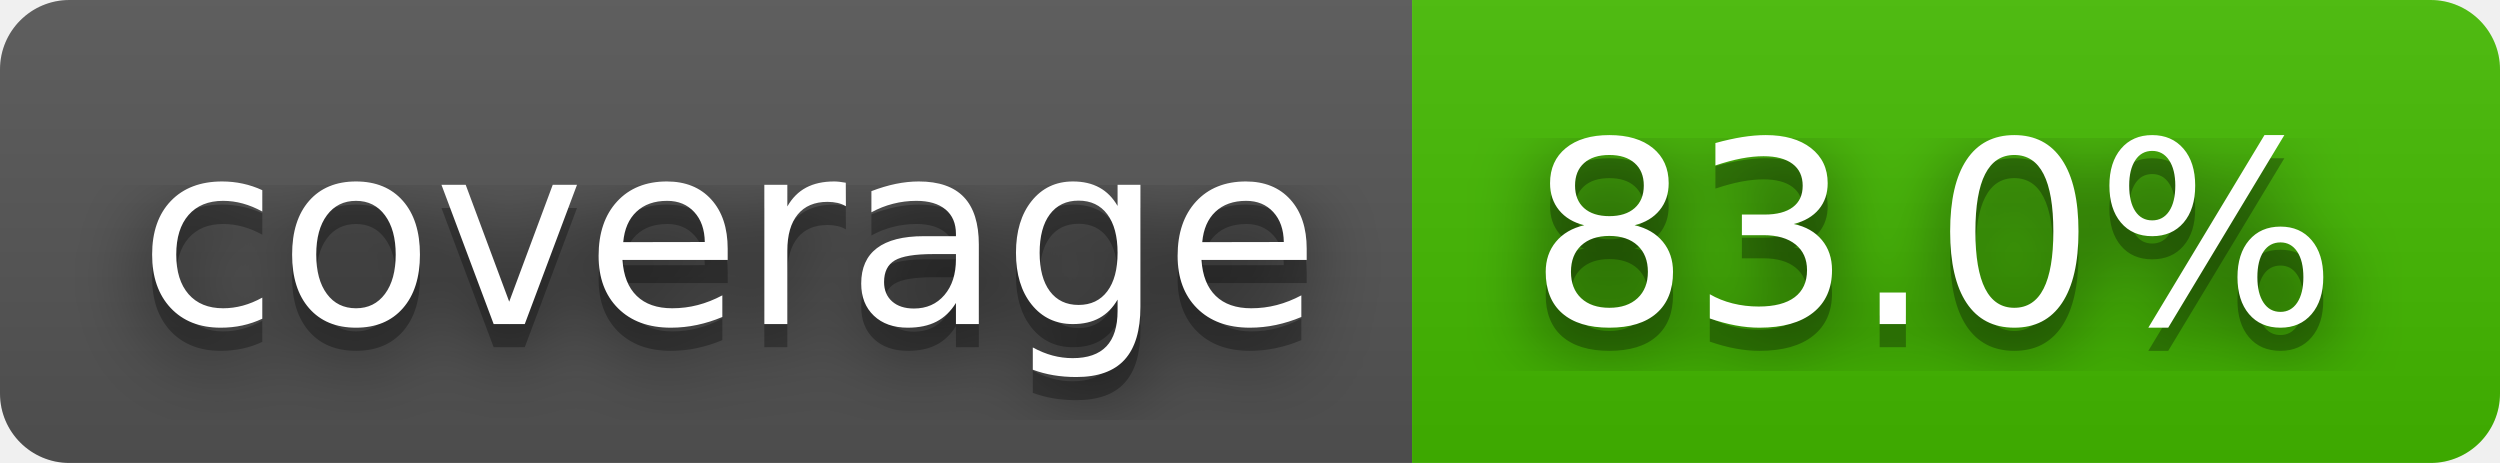
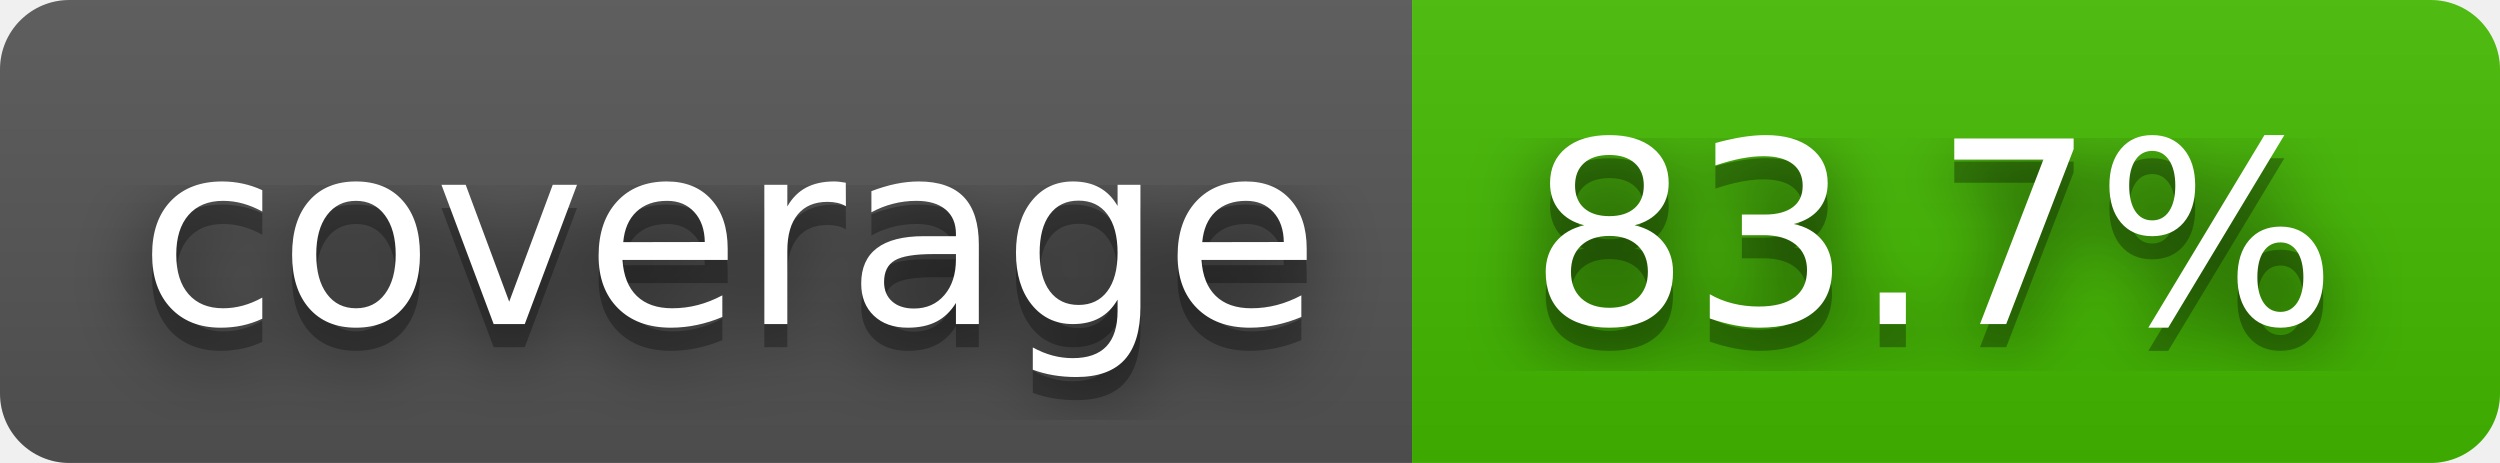
- <svg xmlns="http://www.w3.org/2000/svg" width="108" height="20" role="img" aria-label="coverage: 83.0%">
+ <svg xmlns="http://www.w3.org/2000/svg" width="108" height="20" role="img" aria-label="coverage: 83.7%">
  <filter id="blur">
    <feGaussianBlur stdDeviation="16" />
  </filter>
  <linearGradient id="s" x2="0" y2="100%">
    <stop offset="0" stop-color="#bbb" stop-opacity=".1" />
    <stop offset="1" stop-opacity=".1" />
  </linearGradient>
  <clipPath id="r">
    <rect width="108" height="20" rx="3" />
  </clipPath>
  <g clip-path="url(#r)">
    <rect width="61" height="20" fill="#555" />
    <rect x="61" width="47" height="20" fill="#4b0" />
    <rect width="108" height="20" fill="url(#s)" />
  </g>
  <g fill="#fff" text-anchor="middle" font-family="Verdana,Geneva,DejaVu Sans,sans-serif" text-rendering="geometricPrecision" font-size="110">
    <g transform="scale(.1)">
      <g aria-hidden="true" fill="#010101">
        <text x="315" y="150" fill-opacity=".8" filter="url(#blur)" textLength="510">coverage</text>
        <text x="315" y="150" fill-opacity=".3" textLength="510">coverage</text>
      </g>
      <text x="315" y="140" textLength="510">coverage</text>
    </g>
    <g transform="scale(.1)">
      <g aria-hidden="true" fill="#010101">
-         <text x="835" y="150" fill-opacity=".8" filter="url(#blur)" textLength="370">83.0%</text>
-         <text x="835" y="150" fill-opacity=".3" textLength="370">83.0%</text>
+         <text x="835" y="150" fill-opacity=".8" filter="url(#blur)" textLength="370">83.7%</text>
+         <text x="835" y="150" fill-opacity=".3" textLength="370">83.7%</text>
      </g>
-       <text x="835" y="140" textLength="370">83.0%</text>
+       <text x="835" y="140" textLength="370">83.7%</text>
    </g>
  </g>
</svg>
